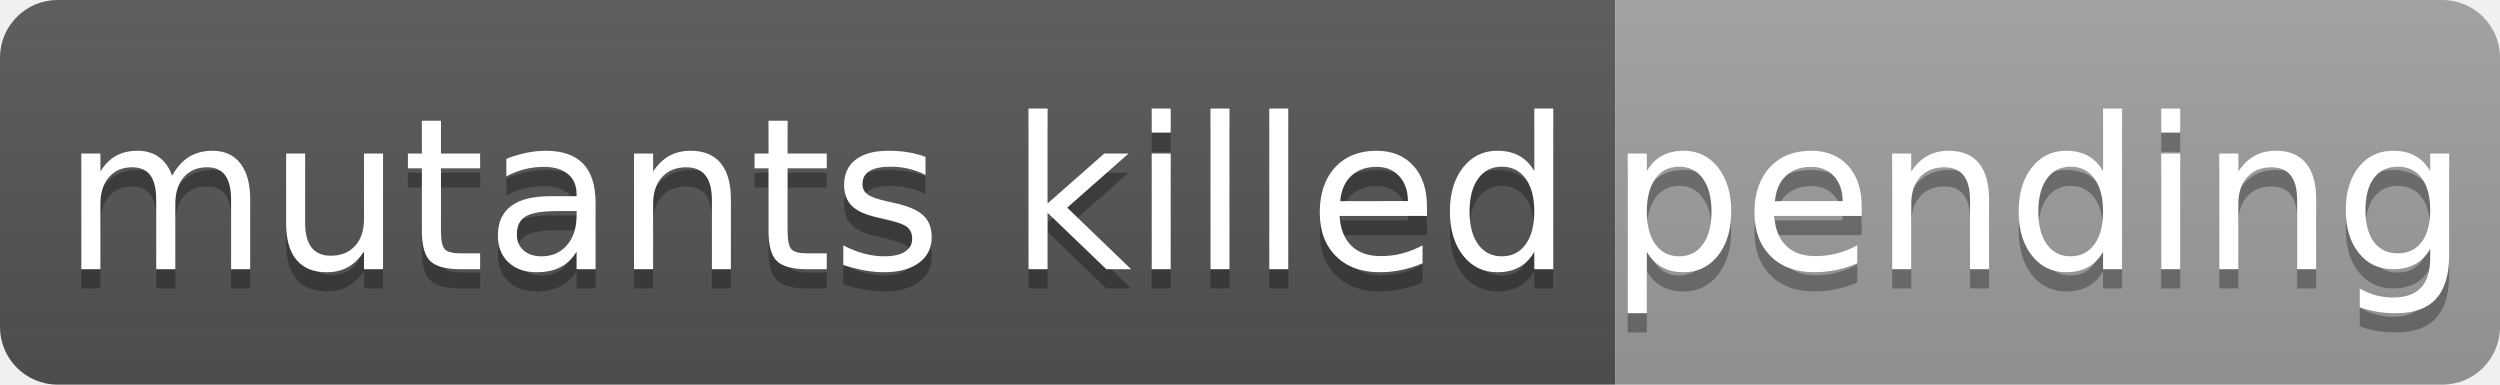
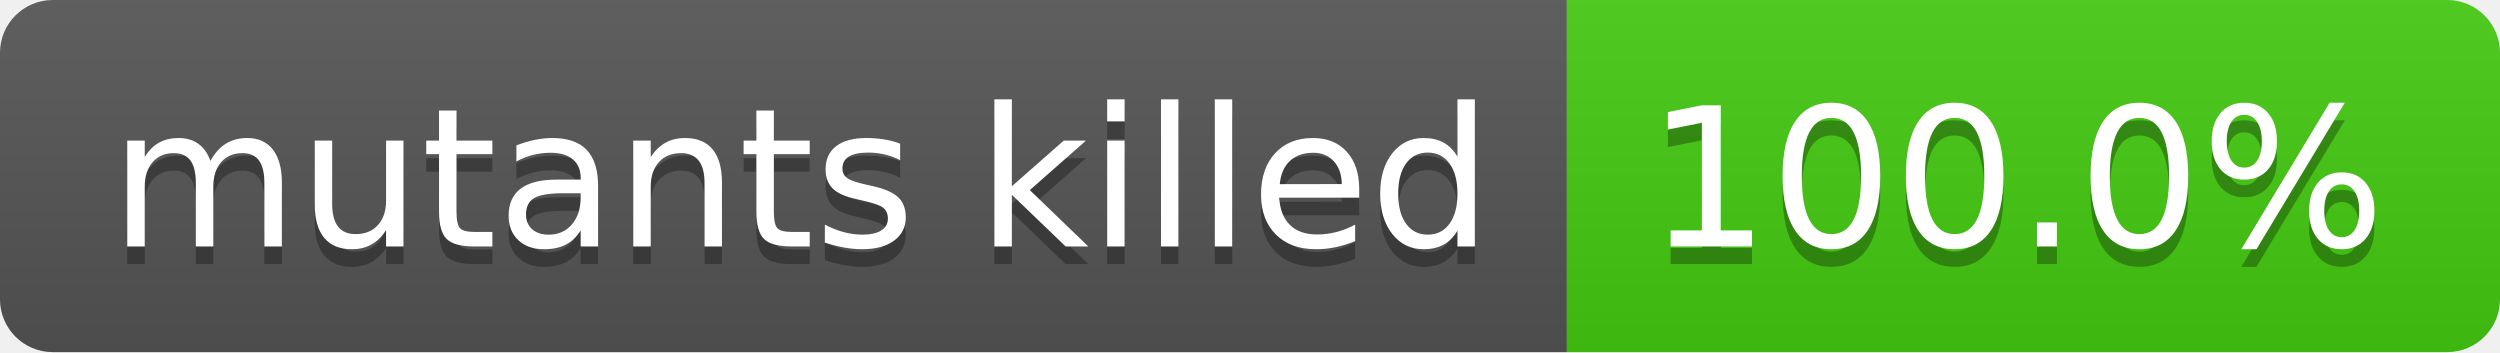
- <svg xmlns="http://www.w3.org/2000/svg" width="130" height="20" role="img" aria-label="mutants killed: pending">
+ <svg xmlns="http://www.w3.org/2000/svg" width="142" height="20" role="img" aria-label="mutants killed: 100.0%">
  <linearGradient id="s" x2="0" y2="100%">
    <stop offset="0" stop-color="#bbb" stop-opacity=".1" />
    <stop offset="1" stop-opacity=".1" />
  </linearGradient>
  <clipPath id="r">
-     <rect width="130" height="20" rx="3" fill="#fff" />
+     <rect width="142" height="20" rx="3" fill="#fff" />
  </clipPath>
  <g clip-path="url(#r)">
-     <rect width="84" height="20" fill="#555" />
-     <rect x="84" width="46" height="20" fill="#9f9f9f" />
-     <rect width="130" height="20" fill="url(#s)" />
+     <rect width="89" height="20" fill="#555" />
+     <rect x="89" width="53" height="20" fill="#4c1" />
+     <rect width="142" height="20" fill="url(#s)" />
  </g>
  <g fill="#fff" text-anchor="middle" font-family="Verdana,Geneva,DejaVu Sans,sans-serif" text-rendering="geometricPrecision" font-size="110">
-     <text aria-hidden="true" x="425" y="150" fill="#010101" fill-opacity=".3" transform="scale(.1)" textLength="740">mutants killed</text>
-     <text x="425" y="140" transform="scale(.1)" fill="#fff" textLength="740">mutants killed</text>
-     <text aria-hidden="true" x="1060" y="150" fill="#010101" fill-opacity=".3" transform="scale(.1)" textLength="360">pending</text>
-     <text x="1060" y="140" transform="scale(.1)" fill="#fff" textLength="360">pending</text>
+     <text aria-hidden="true" x="455" y="150" fill="#010101" fill-opacity=".3" transform="scale(.1)" textLength="790">mutants killed</text>
+     <text x="455" y="140" transform="scale(.1)" fill="#fff" textLength="790">mutants killed</text>
+     <text aria-hidden="true" x="1145" y="150" fill="#010101" fill-opacity=".3" transform="scale(.1)" textLength="430">100.0%</text>
+     <text x="1145" y="140" transform="scale(.1)" fill="#fff" textLength="430">100.0%</text>
  </g>
</svg>
